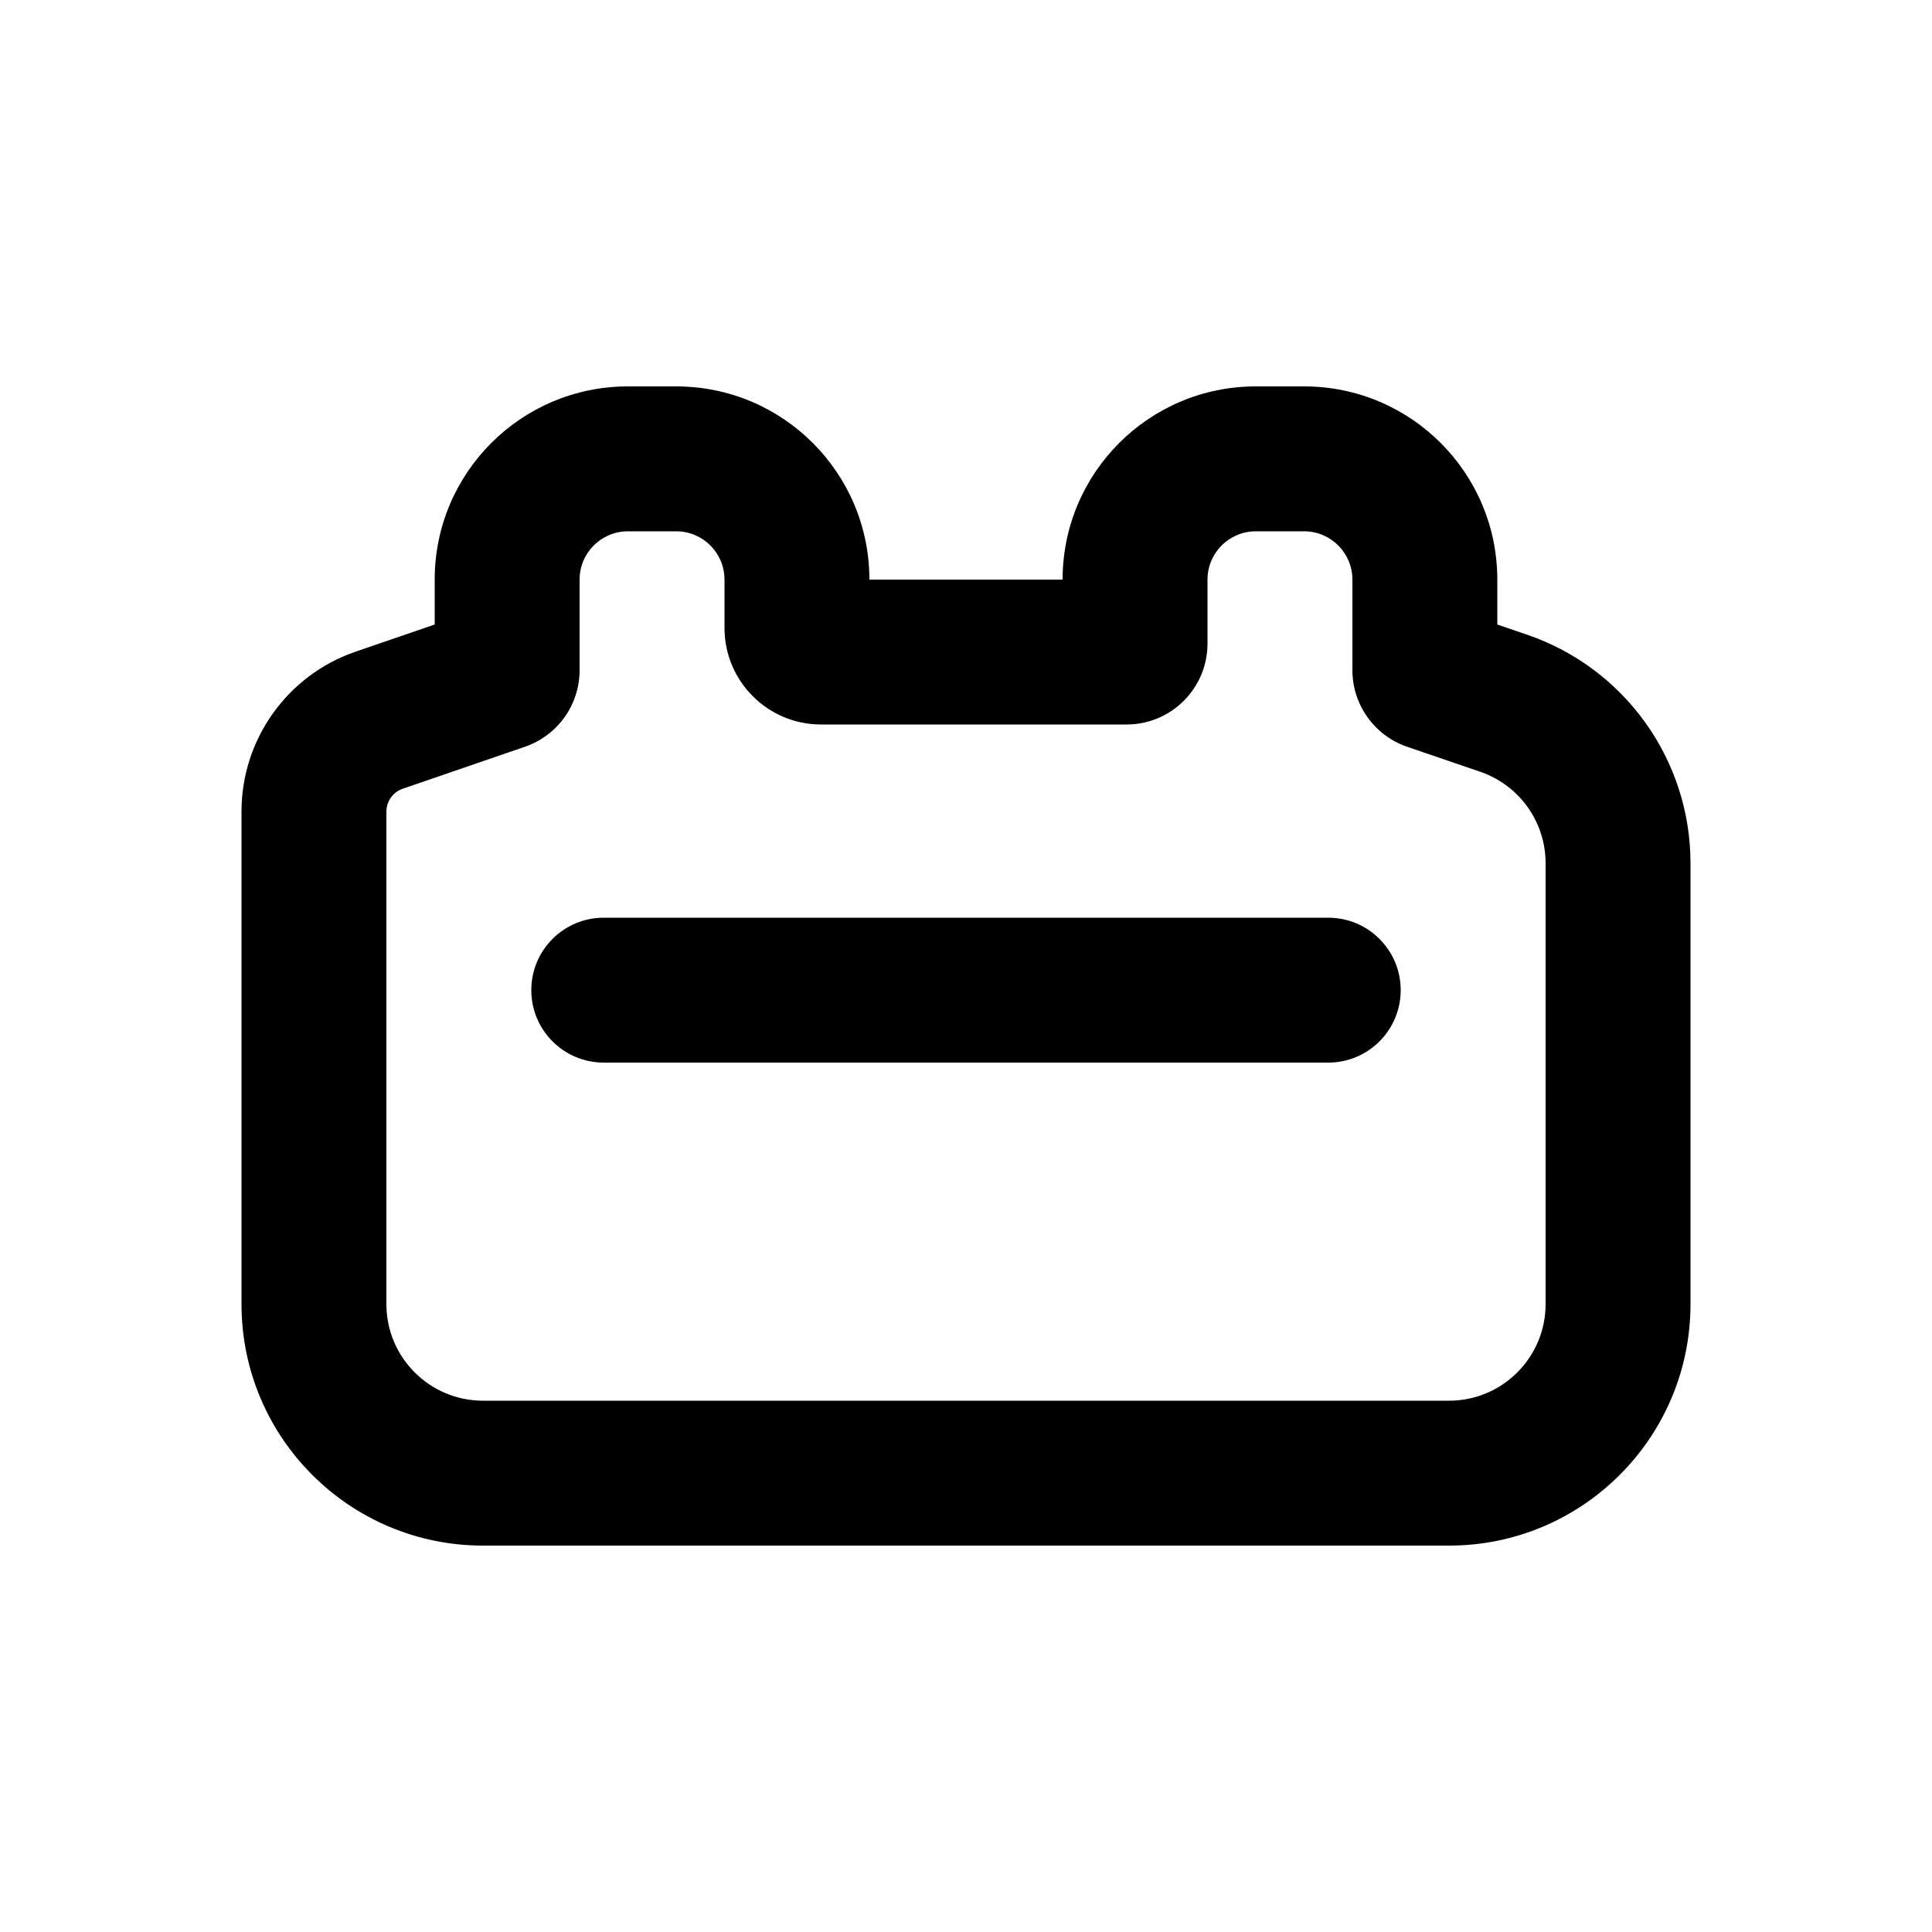
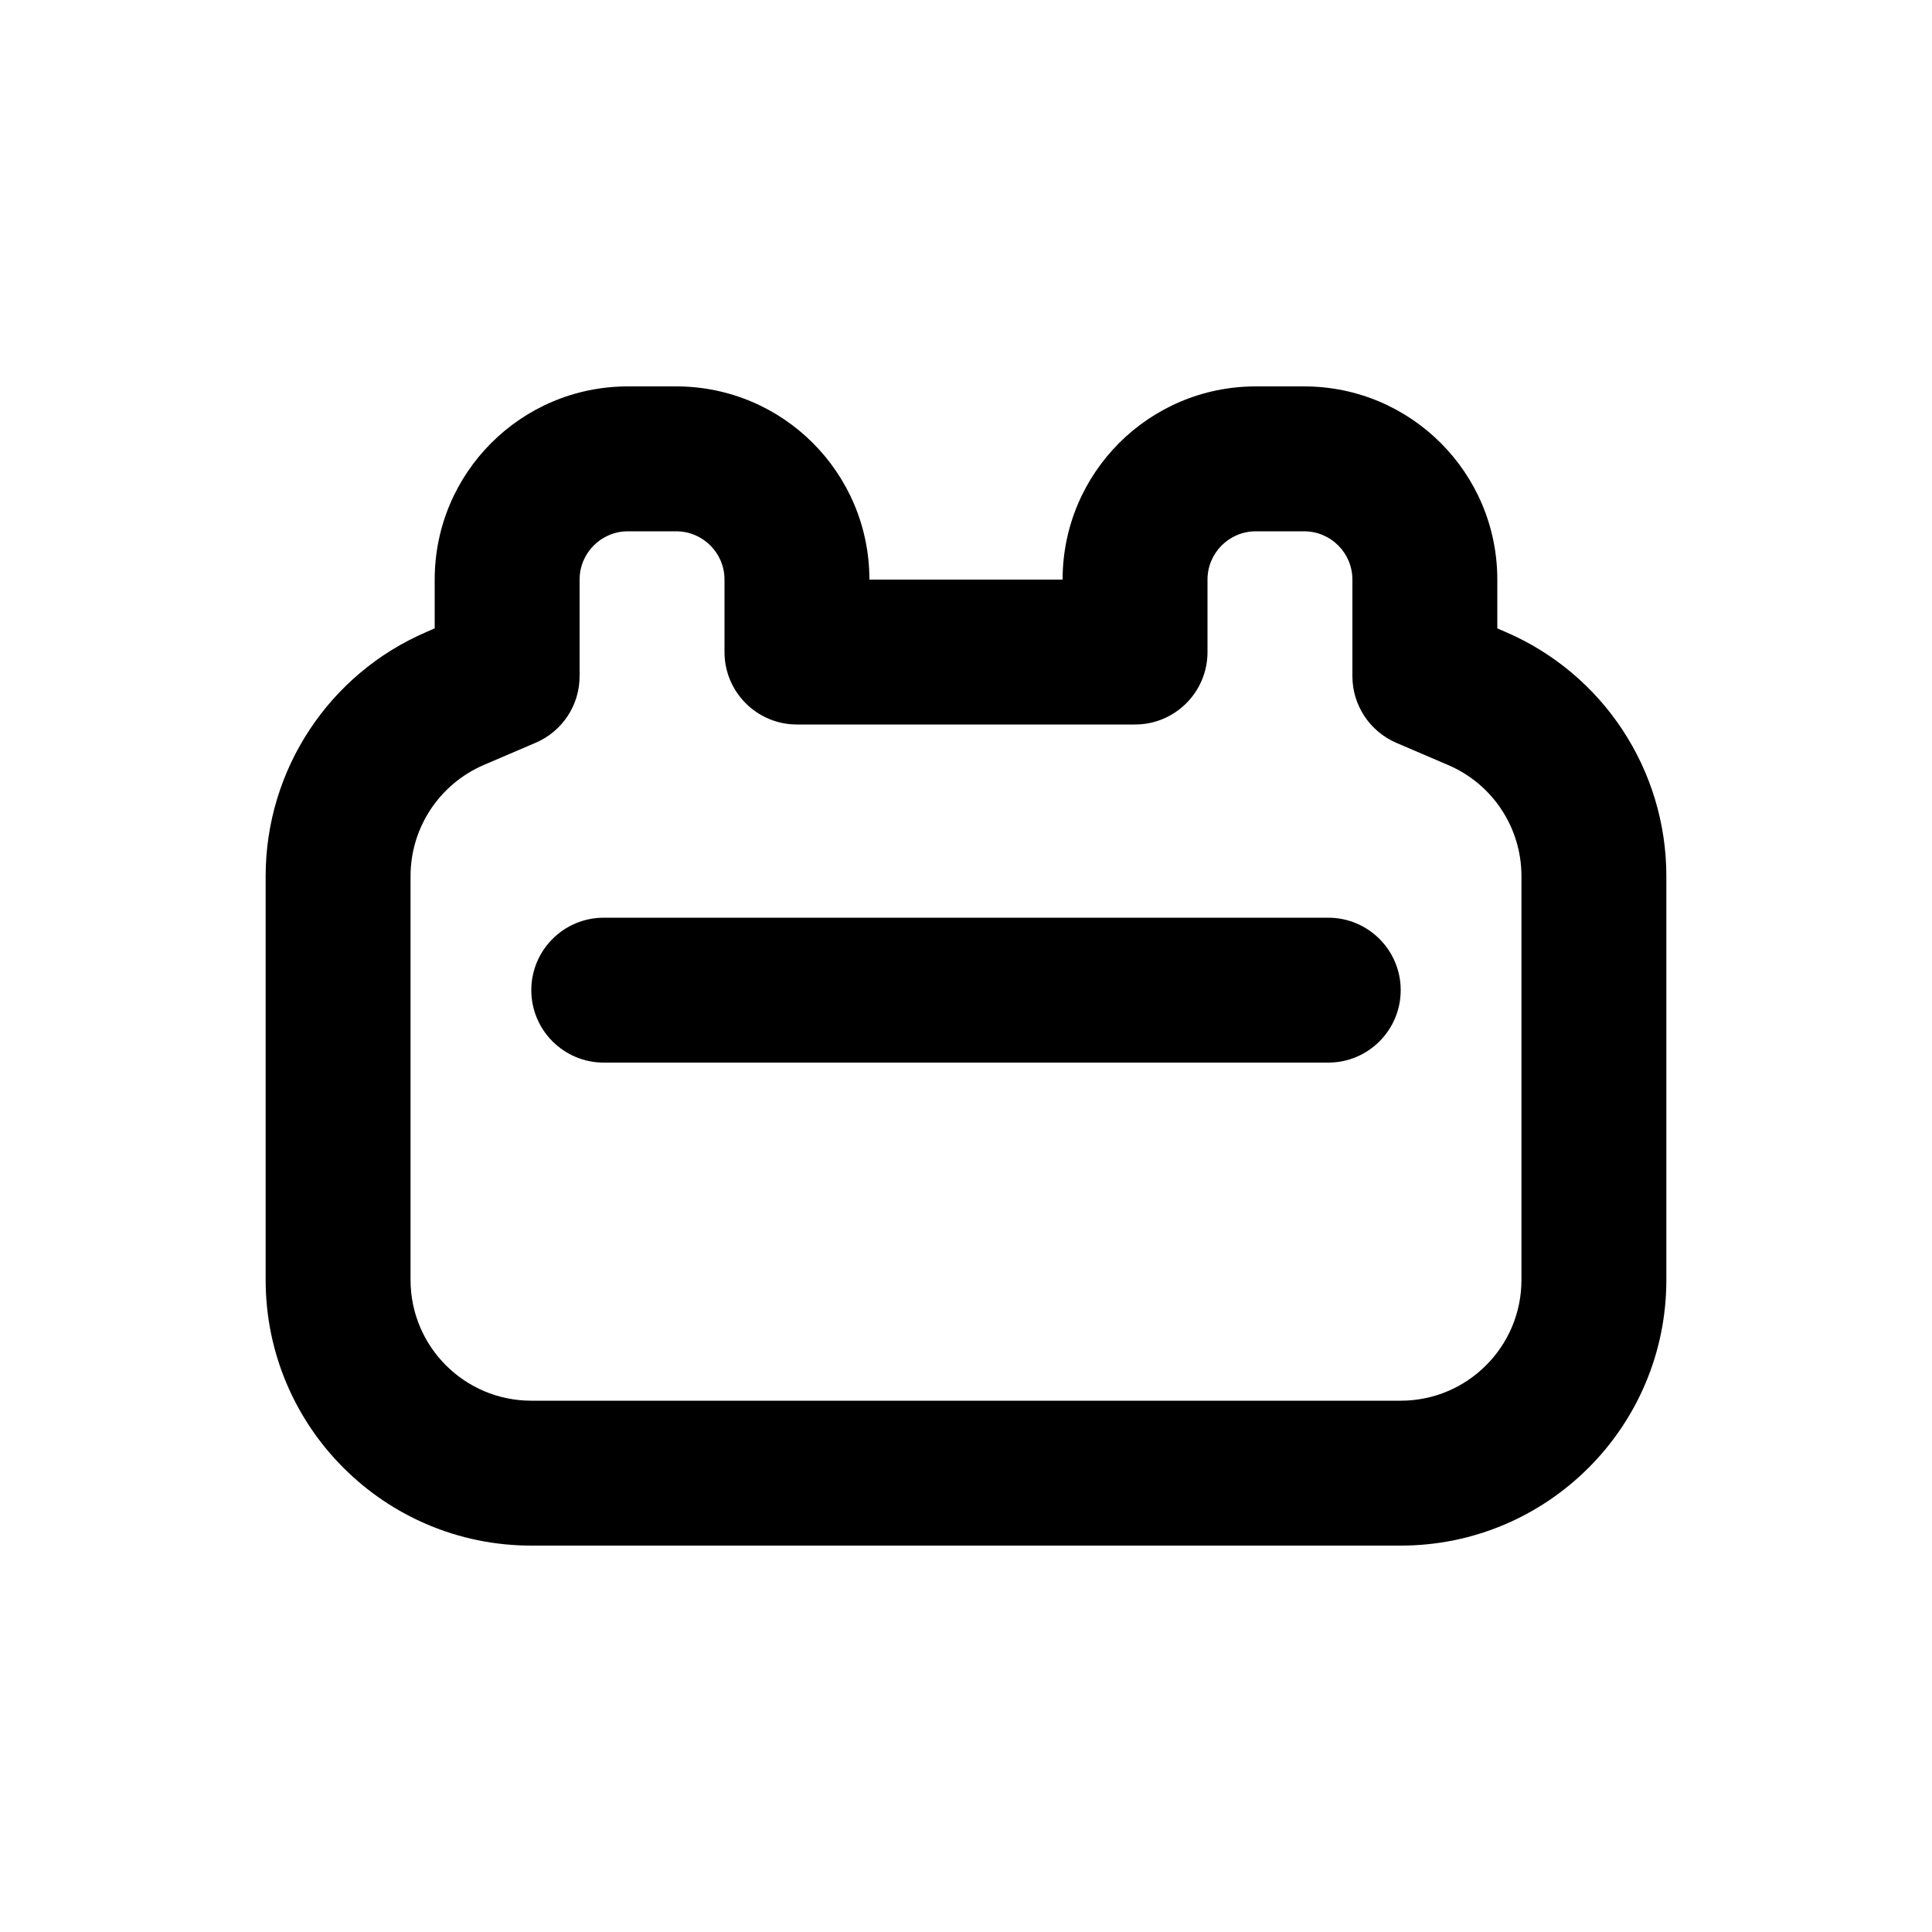
<svg xmlns="http://www.w3.org/2000/svg" viewBox="0 0 20 20">
-   <path d="M6.25 9.5a.75.75 0 0 0 0 1.5h7.5a.75.75 0 0 0 0-1.5h-7.5Z" />
-   <path fill-rule="evenodd" d="M6.5 4a2 2 0 0 0-2 2v.465l-.819.281a1.75 1.75 0 0 0-1.181 1.655v5.099a2.5 2.5 0 0 0 2.5 2.5h10a2.5 2.5 0 0 0 2.5-2.5v-4.564a2.5 2.5 0 0 0-1.687-2.364l-.313-.107v-.465a2 2 0 0 0-2-2h-.5a2 2 0 0 0-2 2h-2a2 2 0 0 0-2-2h-.5Zm-.5 2a.5.5 0 0 1 .5-.5h.5a.5.5 0 0 1 .5.5v.5a1 1 0 0 0 1 1h3.162a.838.838 0 0 0 .838-.838v-.662a.5.5 0 0 1 .5-.5h.5a.5.5 0 0 1 .5.5v.938c0 .357.227.675.565.792l.76.26a1 1 0 0 1 .675.946v4.564a1 1 0 0 1-1 1h-10a1 1 0 0 1-1-1v-5.099a.25.25 0 0 1 .169-.236l1.266-.435a.838.838 0 0 0 .565-.792v-.938Z" />
+   <path d="M6.25 9.5c-.414 0-.75.336-.75.75s.336.75.75.75h7.5c.414 0 .75-.336.75-.75s-.336-.75-.75-.75h-7.5Z" />
+   <path fill-rule="evenodd" d="M6.5 4c-1.105 0-2 .895-2 2v.505l-.083.036c-1.011.433-1.667 1.428-1.667 2.528v4.181c0 1.519 1.231 2.75 2.75 2.75h9c1.519 0 2.75-1.231 2.75-2.75v-4.181c0-1.1-.656-2.095-1.667-2.528l-.083-.036v-.505c0-1.105-.895-2-2-2h-.5c-1.105 0-2 .895-2 2h-2c0-1.105-.895-2-2-2h-.5Zm-.5 2c0-.276.224-.5.5-.5h.5c.276 0 .5.224.5.5v.75c0 .414.336.75.75.75h3.5c.414 0 .75-.336.75-.75v-.75c0-.276.224-.5.5-.5h.5c.276 0 .5.224.5.5v1c0 .3.179.571.455.69l.537.23c.46.197.758.649.758 1.149v4.181c0 .69-.56 1.25-1.25 1.25h-9c-.69 0-1.25-.56-1.25-1.25v-4.181c0-.5.298-.952.758-1.15l.537-.23c.276-.118.455-.389.455-.689v-1Z" />
</svg>
